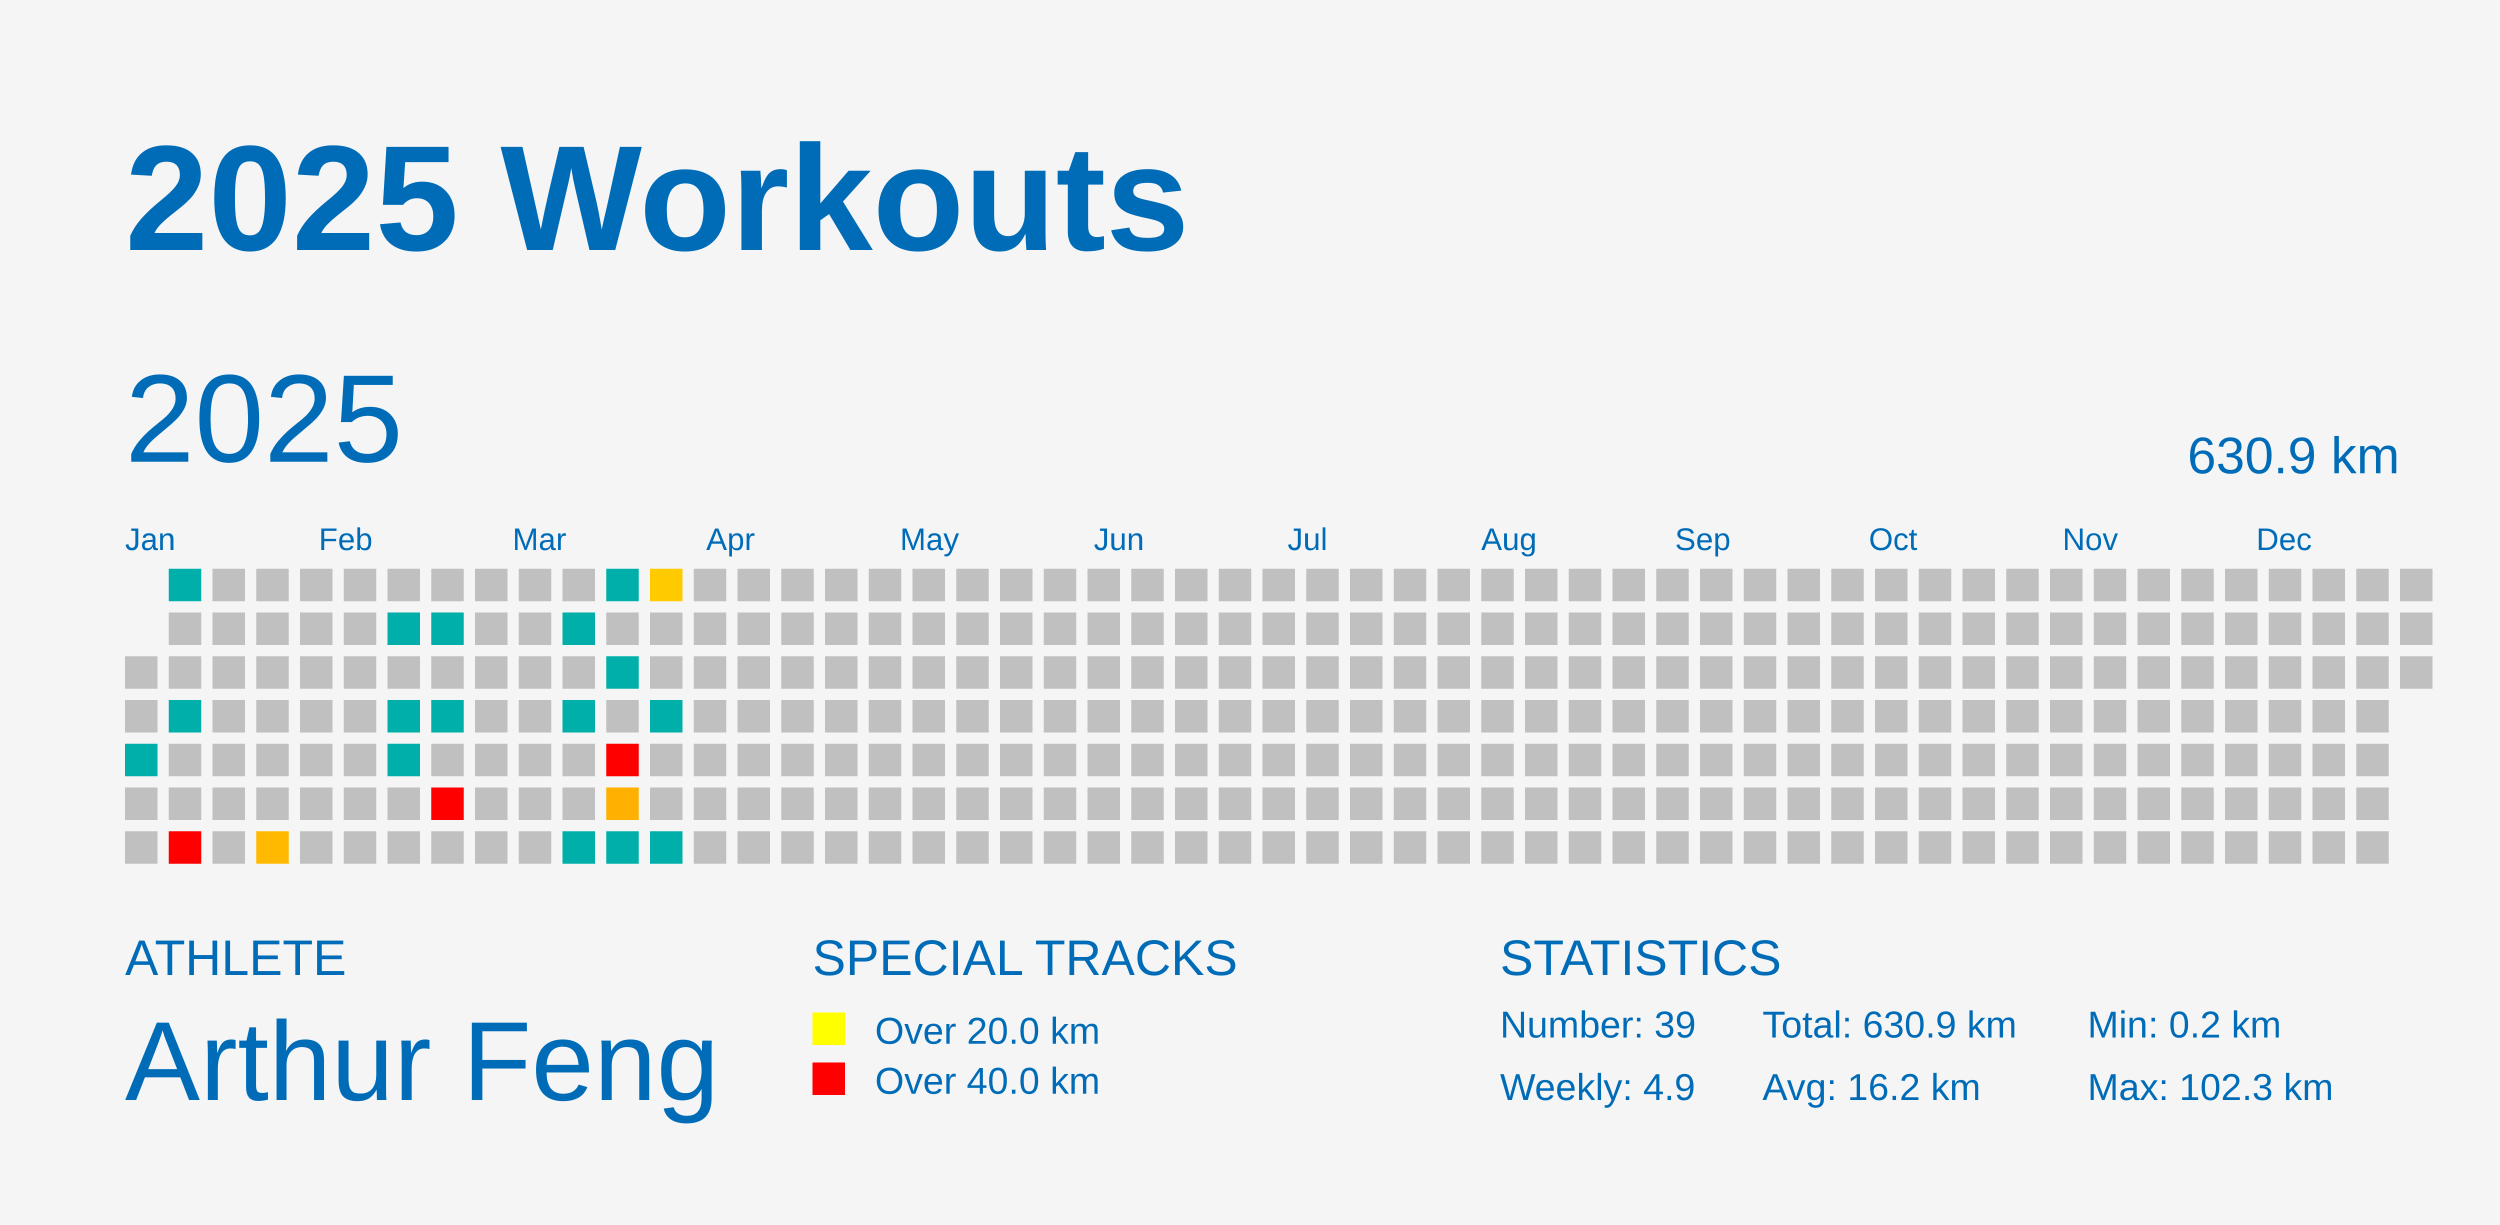
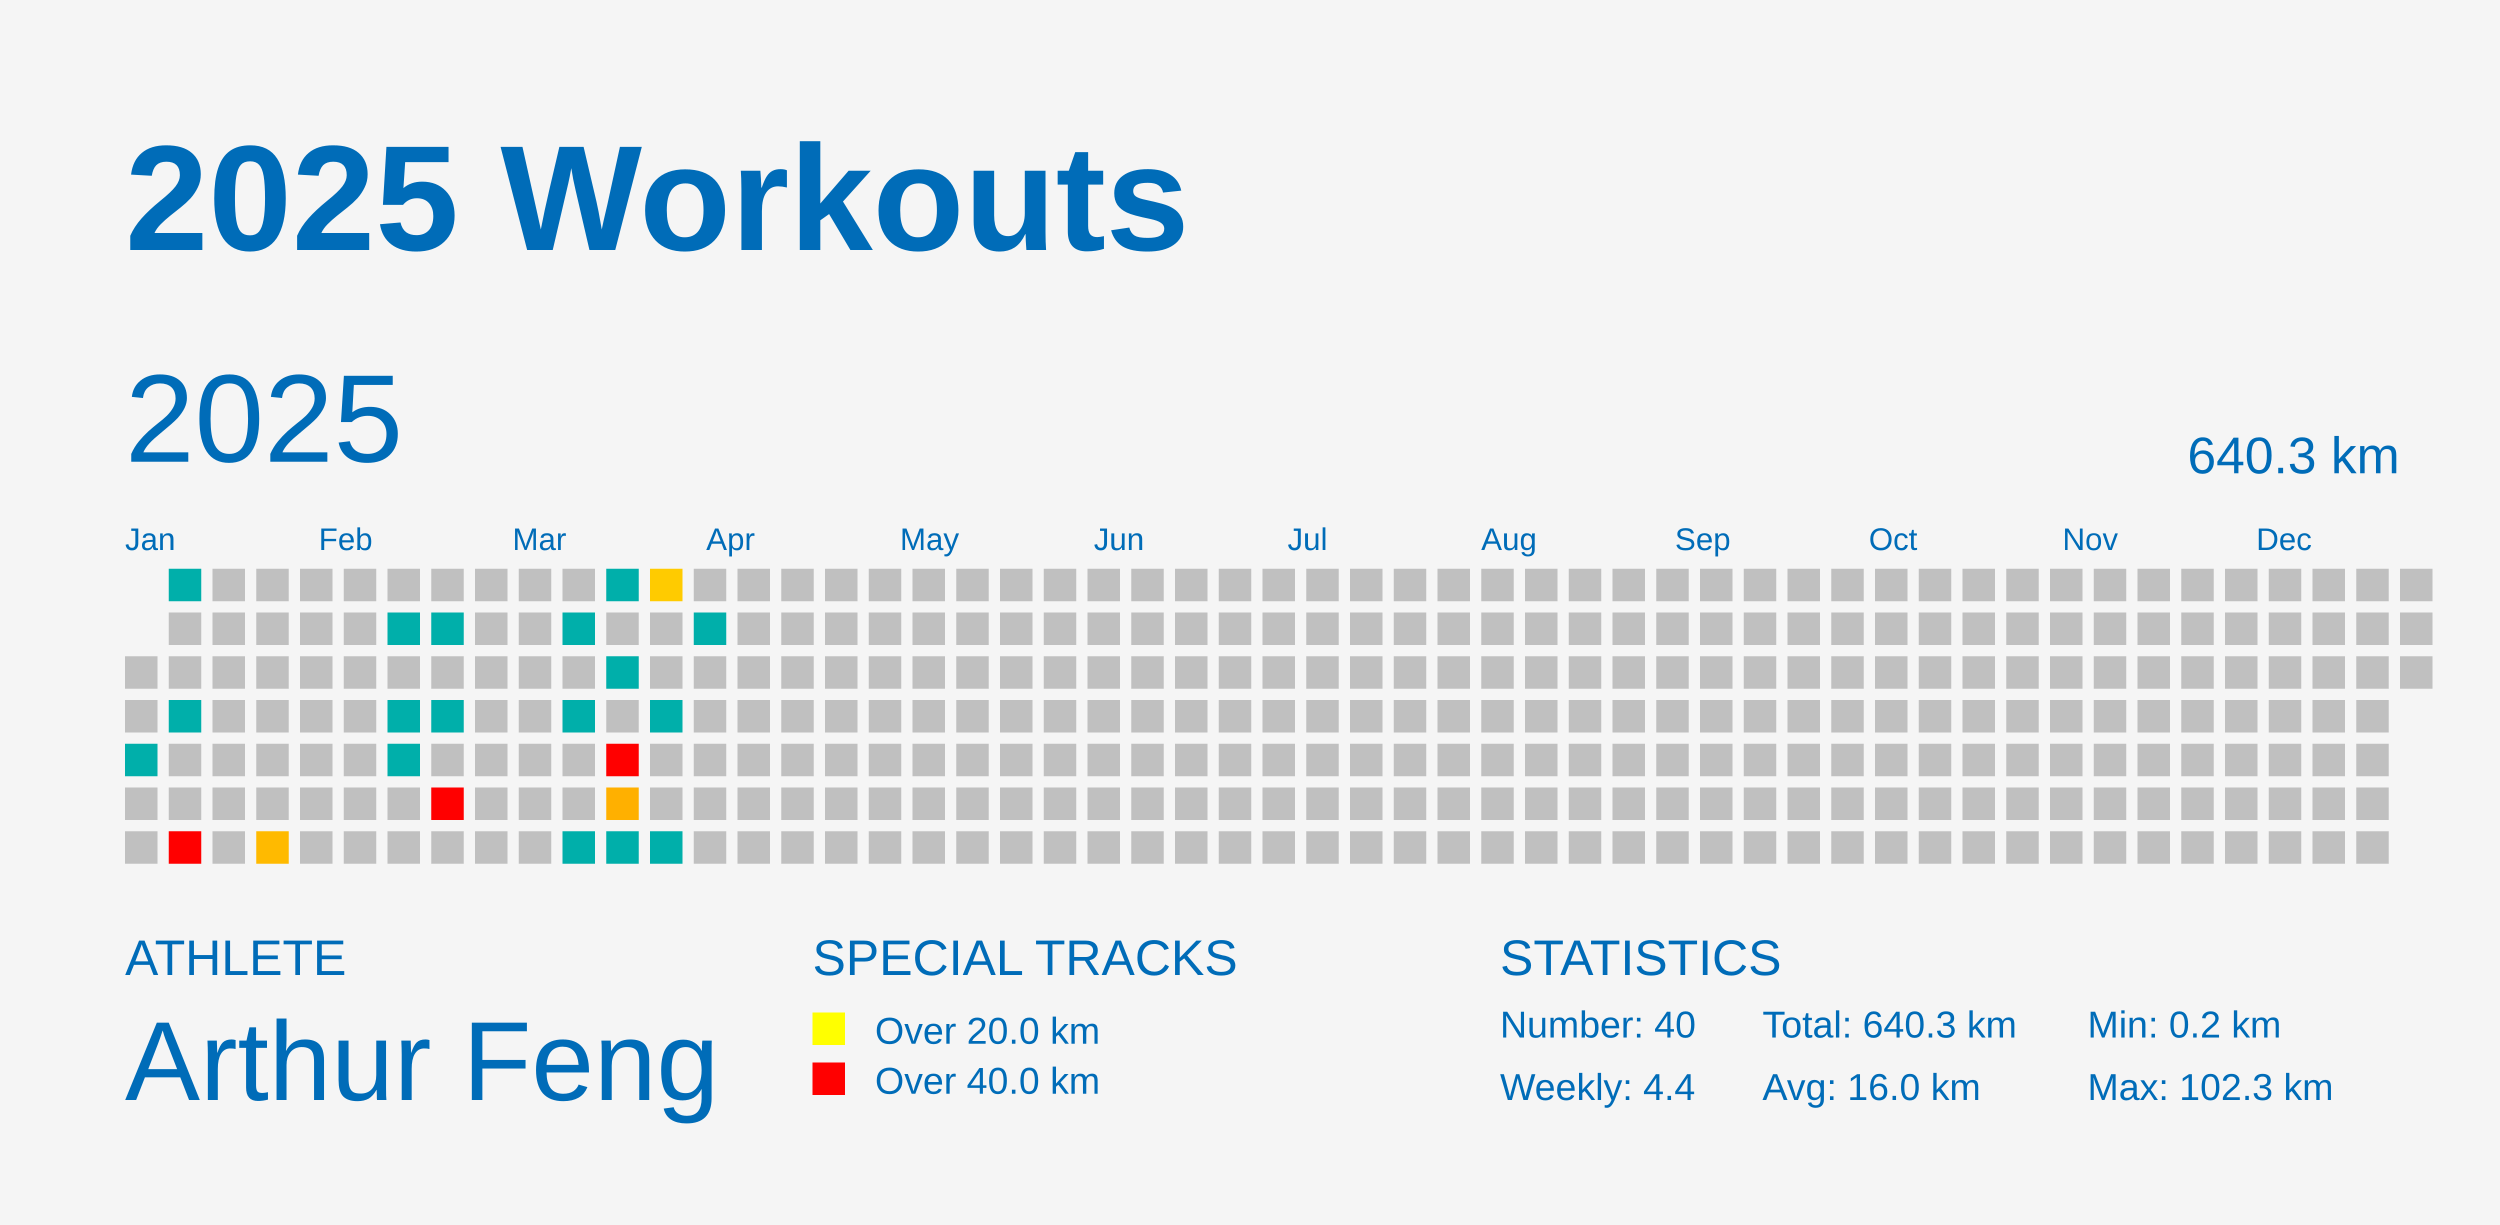
<svg xmlns="http://www.w3.org/2000/svg" baseProfile="full" height="98mm" version="1.1" viewBox="0,0,200,98" width="200mm">
  <defs />
  <rect fill="#f5f5f5" height="98" width="200" x="0" y="0" />
  <text fill="#006cb8" style="font-size:12px; font-family:Arial; font-weight:bold;" x="10" y="20">2025 Workouts</text>
  <text fill="#006cb8" style="font-size:4px; font-family:Arial" x="10" y="78">ATHLETE</text>
  <text fill="#006cb8" style="font-size:9px; font-family:Arial" x="10" y="88">Arthur Feng</text>
  <text fill="#006cb8" style="font-size:4px; font-family:Arial" x="65" y="78">SPECIAL TRACKS</text>
  <rect fill="yellow" height="2.6" width="2.6" x="65" y="81" />
  <text fill="#006cb8" style="font-size:3px; font-family:Arial" x="70" y="83.5">Over 20.0 km</text>
  <rect fill="red" height="2.6" width="2.6" x="65" y="85" />
  <text fill="#006cb8" style="font-size:3px; font-family:Arial" x="70" y="87.5">Over 40.0 km</text>
  <text fill="#006cb8" style="font-size:4px; font-family:Arial" x="120" y="78">STATISTICS</text>
-   <text fill="#006cb8" style="font-size:3px; font-family:Arial" x="120" y="83">Number: 39</text>
-   <text fill="#006cb8" style="font-size:3px; font-family:Arial" x="120" y="88">Weekly: 4.9</text>
-   <text fill="#006cb8" style="font-size:3px; font-family:Arial" x="141" y="83">Total: 630.9 km</text>
-   <text fill="#006cb8" style="font-size:3px; font-family:Arial" x="141" y="88">Avg: 16.2 km</text>
+   <text fill="#006cb8" style="font-size:3px; font-family:Arial" x="120" y="83">Number: 40</text>
+   <text fill="#006cb8" style="font-size:3px; font-family:Arial" x="120" y="88">Weekly: 4.4</text>
+   <text fill="#006cb8" style="font-size:3px; font-family:Arial" x="141" y="83">Total: 640.3 km</text>
+   <text fill="#006cb8" style="font-size:3px; font-family:Arial" x="141" y="88">Avg: 16.0 km</text>
  <text fill="#006cb8" style="font-size:3px; font-family:Arial" x="167" y="83">Min: 0.2 km</text>
  <text fill="#006cb8" style="font-size:3px; font-family:Arial" x="167" y="88">Max: 102.3 km</text>
  <text dominant-baseline="hanging" fill="#006cb8" style="font-size:10.0px; font-family:Arial;" x="10" y="30">2025</text>
-   <text dominant-baseline="hanging" fill="#006cb8" style="font-size:4.125px; font-family:Arial;" x="175" y="35">630.9 km</text>
+   <text dominant-baseline="hanging" fill="#006cb8" style="font-size:4.125px; font-family:Arial;" x="175" y="35">640.3 km</text>
  <text fill="#006cb8" style="font-size:2.5px; font-family:Arial" x="10.0" y="44">Jan</text>
  <text fill="#006cb8" style="font-size:2.5px; font-family:Arial" x="25.5" y="44">Feb</text>
  <text fill="#006cb8" style="font-size:2.5px; font-family:Arial" x="41.0" y="44">Mar</text>
  <text fill="#006cb8" style="font-size:2.5px; font-family:Arial" x="56.5" y="44">Apr</text>
  <text fill="#006cb8" style="font-size:2.5px; font-family:Arial" x="72.0" y="44">May</text>
  <text fill="#006cb8" style="font-size:2.5px; font-family:Arial" x="87.5" y="44">Jun</text>
  <text fill="#006cb8" style="font-size:2.5px; font-family:Arial" x="103.0" y="44">Jul</text>
  <text fill="#006cb8" style="font-size:2.5px; font-family:Arial" x="118.5" y="44">Aug</text>
  <text fill="#006cb8" style="font-size:2.5px; font-family:Arial" x="134.0" y="44">Sep</text>
  <text fill="#006cb8" style="font-size:2.5px; font-family:Arial" x="149.5" y="44">Oct</text>
  <text fill="#006cb8" style="font-size:2.5px; font-family:Arial" x="165.0" y="44">Nov</text>
  <text fill="#006cb8" style="font-size:2.5px; font-family:Arial" x="180.5" y="44">Dec</text>
  <rect fill="#C0C0C0" height="2.6" width="2.6" x="10.0" y="52.5" />
  <rect fill="#C0C0C0" height="2.6" width="2.6" x="10.0" y="56.0" />
  <rect fill="#00afaa" height="2.6" width="2.6" x="10.0" y="59.5" />
  <rect fill="#C0C0C0" height="2.6" width="2.6" x="10.0" y="63.0" />
  <rect fill="#C0C0C0" height="2.6" width="2.6" x="10.0" y="66.5" />
  <rect fill="#00afaa" height="2.6" width="2.6" x="13.5" y="45.5" />
  <rect fill="#C0C0C0" height="2.6" width="2.6" x="13.5" y="49.0" />
  <rect fill="#C0C0C0" height="2.6" width="2.6" x="13.5" y="52.5" />
  <rect fill="#00afaa" height="2.6" width="2.6" x="13.5" y="56.0" />
  <rect fill="#C0C0C0" height="2.6" width="2.6" x="13.5" y="59.5" />
  <rect fill="#C0C0C0" height="2.6" width="2.6" x="13.5" y="63.0" />
  <rect fill="red" height="2.6" width="2.6" x="13.5" y="66.5" />
  <rect fill="#C0C0C0" height="2.6" width="2.6" x="17.0" y="45.5" />
  <rect fill="#C0C0C0" height="2.6" width="2.6" x="17.0" y="49.0" />
  <rect fill="#C0C0C0" height="2.6" width="2.6" x="17.0" y="52.5" />
  <rect fill="#C0C0C0" height="2.6" width="2.6" x="17.0" y="56.0" />
  <rect fill="#C0C0C0" height="2.6" width="2.6" x="17.0" y="59.5" />
  <rect fill="#C0C0C0" height="2.6" width="2.6" x="17.0" y="63.0" />
  <rect fill="#C0C0C0" height="2.6" width="2.6" x="17.0" y="66.5" />
  <rect fill="#C0C0C0" height="2.6" width="2.6" x="20.5" y="45.5" />
  <rect fill="#C0C0C0" height="2.6" width="2.6" x="20.5" y="49.0" />
  <rect fill="#C0C0C0" height="2.6" width="2.6" x="20.5" y="52.5" />
  <rect fill="#C0C0C0" height="2.6" width="2.6" x="20.5" y="56.0" />
  <rect fill="#C0C0C0" height="2.6" width="2.6" x="20.5" y="59.5" />
  <rect fill="#C0C0C0" height="2.6" width="2.6" x="20.5" y="63.0" />
  <rect fill="#ffba00" height="2.6" width="2.6" x="20.5" y="66.5" />
  <rect fill="#C0C0C0" height="2.6" width="2.6" x="24.0" y="45.5" />
  <rect fill="#C0C0C0" height="2.6" width="2.6" x="24.0" y="49.0" />
  <rect fill="#C0C0C0" height="2.6" width="2.6" x="24.0" y="52.5" />
  <rect fill="#C0C0C0" height="2.6" width="2.6" x="24.0" y="56.0" />
  <rect fill="#C0C0C0" height="2.6" width="2.6" x="24.0" y="59.5" />
  <rect fill="#C0C0C0" height="2.6" width="2.6" x="24.0" y="63.0" />
  <rect fill="#C0C0C0" height="2.6" width="2.6" x="24.0" y="66.5" />
  <rect fill="#C0C0C0" height="2.6" width="2.6" x="27.5" y="45.5" />
  <rect fill="#C0C0C0" height="2.6" width="2.6" x="27.5" y="49.0" />
  <rect fill="#C0C0C0" height="2.6" width="2.6" x="27.5" y="52.5" />
  <rect fill="#C0C0C0" height="2.6" width="2.6" x="27.5" y="56.0" />
  <rect fill="#C0C0C0" height="2.6" width="2.6" x="27.5" y="59.5" />
  <rect fill="#C0C0C0" height="2.6" width="2.6" x="27.5" y="63.0" />
  <rect fill="#C0C0C0" height="2.6" width="2.6" x="27.5" y="66.5" />
  <rect fill="#C0C0C0" height="2.6" width="2.6" x="31.0" y="45.5" />
  <rect fill="#00afaa" height="2.6" width="2.6" x="31.0" y="49.0" />
  <rect fill="#C0C0C0" height="2.6" width="2.6" x="31.0" y="52.5" />
  <rect fill="#00afaa" height="2.6" width="2.6" x="31.0" y="56.0" />
  <rect fill="#00afaa" height="2.6" width="2.6" x="31.0" y="59.5" />
  <rect fill="#C0C0C0" height="2.6" width="2.6" x="31.0" y="63.0" />
  <rect fill="#C0C0C0" height="2.6" width="2.6" x="31.0" y="66.5" />
  <rect fill="#C0C0C0" height="2.6" width="2.6" x="34.5" y="45.5" />
  <rect fill="#00afaa" height="2.6" width="2.6" x="34.5" y="49.0" />
  <rect fill="#C0C0C0" height="2.6" width="2.6" x="34.5" y="52.5" />
  <rect fill="#00afaa" height="2.6" width="2.6" x="34.5" y="56.0" />
  <rect fill="#C0C0C0" height="2.6" width="2.6" x="34.5" y="59.5" />
  <rect fill="red" height="2.6" width="2.6" x="34.5" y="63.0" />
  <rect fill="#C0C0C0" height="2.6" width="2.6" x="34.5" y="66.5" />
  <rect fill="#C0C0C0" height="2.6" width="2.6" x="38.0" y="45.5" />
  <rect fill="#C0C0C0" height="2.6" width="2.6" x="38.0" y="49.0" />
  <rect fill="#C0C0C0" height="2.6" width="2.6" x="38.0" y="52.5" />
  <rect fill="#C0C0C0" height="2.6" width="2.6" x="38.0" y="56.0" />
  <rect fill="#C0C0C0" height="2.6" width="2.6" x="38.0" y="59.5" />
  <rect fill="#C0C0C0" height="2.6" width="2.6" x="38.0" y="63.0" />
  <rect fill="#C0C0C0" height="2.6" width="2.6" x="38.0" y="66.5" />
  <rect fill="#C0C0C0" height="2.6" width="2.6" x="41.5" y="45.5" />
  <rect fill="#C0C0C0" height="2.6" width="2.6" x="41.5" y="49.0" />
  <rect fill="#C0C0C0" height="2.6" width="2.6" x="41.5" y="52.5" />
  <rect fill="#C0C0C0" height="2.6" width="2.6" x="41.5" y="56.0" />
  <rect fill="#C0C0C0" height="2.6" width="2.6" x="41.5" y="59.5" />
  <rect fill="#C0C0C0" height="2.6" width="2.6" x="41.5" y="63.0" />
  <rect fill="#C0C0C0" height="2.6" width="2.6" x="41.5" y="66.5" />
  <rect fill="#C0C0C0" height="2.6" width="2.6" x="45.0" y="45.5" />
  <rect fill="#00afaa" height="2.6" width="2.6" x="45.0" y="49.0" />
  <rect fill="#C0C0C0" height="2.6" width="2.6" x="45.0" y="52.5" />
  <rect fill="#00afaa" height="2.6" width="2.6" x="45.0" y="56.0" />
  <rect fill="#C0C0C0" height="2.6" width="2.6" x="45.0" y="59.5" />
  <rect fill="#C0C0C0" height="2.6" width="2.6" x="45.0" y="63.0" />
  <rect fill="#00afaa" height="2.6" width="2.6" x="45.0" y="66.5" />
  <rect fill="#00afaa" height="2.6" width="2.6" x="48.5" y="45.5" />
  <rect fill="#C0C0C0" height="2.6" width="2.6" x="48.5" y="49.0" />
  <rect fill="#00afaa" height="2.6" width="2.6" x="48.5" y="52.5" />
  <rect fill="#C0C0C0" height="2.6" width="2.6" x="48.5" y="56.0" />
  <rect fill="red" height="2.6" width="2.6" x="48.5" y="59.5" />
  <rect fill="#ffb000" height="2.6" width="2.6" x="48.5" y="63.0" />
  <rect fill="#00afaa" height="2.6" width="2.6" x="48.5" y="66.5" />
  <rect fill="#ffcb00" height="2.6" width="2.6" x="52.0" y="45.5" />
  <rect fill="#C0C0C0" height="2.6" width="2.6" x="52.0" y="49.0" />
  <rect fill="#C0C0C0" height="2.6" width="2.6" x="52.0" y="52.5" />
  <rect fill="#00afaa" height="2.6" width="2.6" x="52.0" y="56.0" />
  <rect fill="#C0C0C0" height="2.6" width="2.6" x="52.0" y="59.5" />
  <rect fill="#C0C0C0" height="2.6" width="2.6" x="52.0" y="63.0" />
  <rect fill="#00afaa" height="2.6" width="2.6" x="52.0" y="66.5" />
  <rect fill="#C0C0C0" height="2.6" width="2.6" x="55.5" y="45.5" />
-   <rect fill="#C0C0C0" height="2.6" width="2.6" x="55.5" y="49.0" />
+   <rect fill="#00afaa" height="2.6" width="2.6" x="55.5" y="49.0" />
  <rect fill="#C0C0C0" height="2.6" width="2.6" x="55.5" y="52.5" />
  <rect fill="#C0C0C0" height="2.6" width="2.6" x="55.5" y="56.0" />
  <rect fill="#C0C0C0" height="2.6" width="2.6" x="55.5" y="59.5" />
  <rect fill="#C0C0C0" height="2.6" width="2.6" x="55.5" y="63.0" />
  <rect fill="#C0C0C0" height="2.6" width="2.6" x="55.5" y="66.5" />
  <rect fill="#C0C0C0" height="2.6" width="2.6" x="59.0" y="45.5" />
  <rect fill="#C0C0C0" height="2.6" width="2.6" x="59.0" y="49.0" />
  <rect fill="#C0C0C0" height="2.6" width="2.6" x="59.0" y="52.5" />
  <rect fill="#C0C0C0" height="2.6" width="2.6" x="59.0" y="56.0" />
  <rect fill="#C0C0C0" height="2.6" width="2.6" x="59.0" y="59.5" />
  <rect fill="#C0C0C0" height="2.6" width="2.6" x="59.0" y="63.0" />
  <rect fill="#C0C0C0" height="2.6" width="2.6" x="59.0" y="66.5" />
  <rect fill="#C0C0C0" height="2.6" width="2.6" x="62.5" y="45.5" />
  <rect fill="#C0C0C0" height="2.6" width="2.6" x="62.5" y="49.0" />
  <rect fill="#C0C0C0" height="2.6" width="2.6" x="62.5" y="52.5" />
  <rect fill="#C0C0C0" height="2.6" width="2.6" x="62.5" y="56.0" />
  <rect fill="#C0C0C0" height="2.6" width="2.6" x="62.5" y="59.5" />
  <rect fill="#C0C0C0" height="2.6" width="2.6" x="62.5" y="63.0" />
  <rect fill="#C0C0C0" height="2.6" width="2.6" x="62.5" y="66.5" />
  <rect fill="#C0C0C0" height="2.6" width="2.6" x="66.0" y="45.5" />
  <rect fill="#C0C0C0" height="2.6" width="2.6" x="66.0" y="49.0" />
  <rect fill="#C0C0C0" height="2.6" width="2.6" x="66.0" y="52.5" />
  <rect fill="#C0C0C0" height="2.6" width="2.6" x="66.0" y="56.0" />
  <rect fill="#C0C0C0" height="2.6" width="2.6" x="66.0" y="59.5" />
  <rect fill="#C0C0C0" height="2.6" width="2.6" x="66.0" y="63.0" />
  <rect fill="#C0C0C0" height="2.6" width="2.6" x="66.0" y="66.5" />
  <rect fill="#C0C0C0" height="2.6" width="2.6" x="69.5" y="45.5" />
  <rect fill="#C0C0C0" height="2.6" width="2.6" x="69.5" y="49.0" />
  <rect fill="#C0C0C0" height="2.6" width="2.6" x="69.5" y="52.5" />
  <rect fill="#C0C0C0" height="2.6" width="2.6" x="69.5" y="56.0" />
  <rect fill="#C0C0C0" height="2.6" width="2.6" x="69.5" y="59.5" />
  <rect fill="#C0C0C0" height="2.6" width="2.6" x="69.5" y="63.0" />
  <rect fill="#C0C0C0" height="2.6" width="2.6" x="69.5" y="66.5" />
  <rect fill="#C0C0C0" height="2.6" width="2.6" x="73.0" y="45.5" />
  <rect fill="#C0C0C0" height="2.6" width="2.6" x="73.0" y="49.0" />
  <rect fill="#C0C0C0" height="2.6" width="2.6" x="73.0" y="52.5" />
  <rect fill="#C0C0C0" height="2.6" width="2.6" x="73.0" y="56.0" />
  <rect fill="#C0C0C0" height="2.6" width="2.6" x="73.0" y="59.5" />
  <rect fill="#C0C0C0" height="2.6" width="2.6" x="73.0" y="63.0" />
  <rect fill="#C0C0C0" height="2.6" width="2.6" x="73.0" y="66.5" />
  <rect fill="#C0C0C0" height="2.6" width="2.6" x="76.5" y="45.5" />
  <rect fill="#C0C0C0" height="2.6" width="2.6" x="76.5" y="49.0" />
  <rect fill="#C0C0C0" height="2.6" width="2.6" x="76.5" y="52.5" />
  <rect fill="#C0C0C0" height="2.6" width="2.6" x="76.5" y="56.0" />
  <rect fill="#C0C0C0" height="2.6" width="2.6" x="76.5" y="59.5" />
  <rect fill="#C0C0C0" height="2.6" width="2.6" x="76.5" y="63.0" />
  <rect fill="#C0C0C0" height="2.6" width="2.6" x="76.5" y="66.5" />
  <rect fill="#C0C0C0" height="2.6" width="2.6" x="80.0" y="45.5" />
  <rect fill="#C0C0C0" height="2.6" width="2.6" x="80.0" y="49.0" />
  <rect fill="#C0C0C0" height="2.6" width="2.6" x="80.0" y="52.5" />
  <rect fill="#C0C0C0" height="2.6" width="2.6" x="80.0" y="56.0" />
  <rect fill="#C0C0C0" height="2.6" width="2.6" x="80.0" y="59.5" />
  <rect fill="#C0C0C0" height="2.6" width="2.6" x="80.0" y="63.0" />
  <rect fill="#C0C0C0" height="2.6" width="2.6" x="80.0" y="66.5" />
  <rect fill="#C0C0C0" height="2.6" width="2.6" x="83.5" y="45.5" />
  <rect fill="#C0C0C0" height="2.6" width="2.6" x="83.5" y="49.0" />
  <rect fill="#C0C0C0" height="2.6" width="2.6" x="83.5" y="52.5" />
  <rect fill="#C0C0C0" height="2.6" width="2.6" x="83.5" y="56.0" />
  <rect fill="#C0C0C0" height="2.6" width="2.6" x="83.5" y="59.5" />
  <rect fill="#C0C0C0" height="2.6" width="2.6" x="83.5" y="63.0" />
  <rect fill="#C0C0C0" height="2.6" width="2.6" x="83.5" y="66.5" />
  <rect fill="#C0C0C0" height="2.6" width="2.6" x="87.0" y="45.5" />
  <rect fill="#C0C0C0" height="2.6" width="2.6" x="87.0" y="49.0" />
  <rect fill="#C0C0C0" height="2.6" width="2.6" x="87.0" y="52.5" />
  <rect fill="#C0C0C0" height="2.6" width="2.6" x="87.0" y="56.0" />
  <rect fill="#C0C0C0" height="2.6" width="2.6" x="87.0" y="59.5" />
  <rect fill="#C0C0C0" height="2.6" width="2.6" x="87.0" y="63.0" />
  <rect fill="#C0C0C0" height="2.6" width="2.6" x="87.0" y="66.5" />
  <rect fill="#C0C0C0" height="2.6" width="2.6" x="90.5" y="45.5" />
  <rect fill="#C0C0C0" height="2.6" width="2.6" x="90.5" y="49.0" />
  <rect fill="#C0C0C0" height="2.6" width="2.6" x="90.5" y="52.5" />
  <rect fill="#C0C0C0" height="2.6" width="2.6" x="90.5" y="56.0" />
  <rect fill="#C0C0C0" height="2.6" width="2.6" x="90.5" y="59.5" />
  <rect fill="#C0C0C0" height="2.6" width="2.6" x="90.5" y="63.0" />
  <rect fill="#C0C0C0" height="2.6" width="2.6" x="90.5" y="66.5" />
  <rect fill="#C0C0C0" height="2.6" width="2.6" x="94.0" y="45.5" />
  <rect fill="#C0C0C0" height="2.6" width="2.6" x="94.0" y="49.0" />
  <rect fill="#C0C0C0" height="2.6" width="2.6" x="94.0" y="52.5" />
  <rect fill="#C0C0C0" height="2.6" width="2.6" x="94.0" y="56.0" />
  <rect fill="#C0C0C0" height="2.6" width="2.6" x="94.0" y="59.5" />
  <rect fill="#C0C0C0" height="2.6" width="2.6" x="94.0" y="63.0" />
  <rect fill="#C0C0C0" height="2.6" width="2.6" x="94.0" y="66.5" />
  <rect fill="#C0C0C0" height="2.6" width="2.6" x="97.5" y="45.5" />
  <rect fill="#C0C0C0" height="2.6" width="2.6" x="97.5" y="49.0" />
  <rect fill="#C0C0C0" height="2.6" width="2.6" x="97.5" y="52.5" />
  <rect fill="#C0C0C0" height="2.6" width="2.6" x="97.5" y="56.0" />
  <rect fill="#C0C0C0" height="2.6" width="2.6" x="97.5" y="59.5" />
  <rect fill="#C0C0C0" height="2.6" width="2.6" x="97.5" y="63.0" />
  <rect fill="#C0C0C0" height="2.6" width="2.6" x="97.5" y="66.5" />
  <rect fill="#C0C0C0" height="2.6" width="2.6" x="101.0" y="45.5" />
  <rect fill="#C0C0C0" height="2.6" width="2.6" x="101.0" y="49.0" />
  <rect fill="#C0C0C0" height="2.6" width="2.6" x="101.0" y="52.5" />
  <rect fill="#C0C0C0" height="2.6" width="2.6" x="101.0" y="56.0" />
  <rect fill="#C0C0C0" height="2.6" width="2.6" x="101.0" y="59.5" />
  <rect fill="#C0C0C0" height="2.6" width="2.6" x="101.0" y="63.0" />
  <rect fill="#C0C0C0" height="2.6" width="2.6" x="101.0" y="66.5" />
  <rect fill="#C0C0C0" height="2.6" width="2.6" x="104.5" y="45.5" />
  <rect fill="#C0C0C0" height="2.6" width="2.6" x="104.5" y="49.0" />
  <rect fill="#C0C0C0" height="2.6" width="2.6" x="104.5" y="52.5" />
  <rect fill="#C0C0C0" height="2.6" width="2.6" x="104.5" y="56.0" />
  <rect fill="#C0C0C0" height="2.6" width="2.6" x="104.5" y="59.5" />
  <rect fill="#C0C0C0" height="2.6" width="2.6" x="104.5" y="63.0" />
  <rect fill="#C0C0C0" height="2.6" width="2.6" x="104.5" y="66.5" />
  <rect fill="#C0C0C0" height="2.6" width="2.6" x="108.0" y="45.5" />
  <rect fill="#C0C0C0" height="2.6" width="2.6" x="108.0" y="49.0" />
  <rect fill="#C0C0C0" height="2.6" width="2.6" x="108.0" y="52.5" />
  <rect fill="#C0C0C0" height="2.6" width="2.6" x="108.0" y="56.0" />
  <rect fill="#C0C0C0" height="2.6" width="2.6" x="108.0" y="59.5" />
  <rect fill="#C0C0C0" height="2.6" width="2.6" x="108.0" y="63.0" />
  <rect fill="#C0C0C0" height="2.6" width="2.6" x="108.0" y="66.5" />
  <rect fill="#C0C0C0" height="2.6" width="2.6" x="111.5" y="45.5" />
  <rect fill="#C0C0C0" height="2.6" width="2.6" x="111.5" y="49.0" />
  <rect fill="#C0C0C0" height="2.6" width="2.6" x="111.5" y="52.5" />
  <rect fill="#C0C0C0" height="2.6" width="2.6" x="111.5" y="56.0" />
  <rect fill="#C0C0C0" height="2.6" width="2.6" x="111.5" y="59.5" />
  <rect fill="#C0C0C0" height="2.6" width="2.6" x="111.5" y="63.0" />
  <rect fill="#C0C0C0" height="2.6" width="2.6" x="111.5" y="66.5" />
  <rect fill="#C0C0C0" height="2.6" width="2.6" x="115.0" y="45.5" />
  <rect fill="#C0C0C0" height="2.6" width="2.6" x="115.0" y="49.0" />
  <rect fill="#C0C0C0" height="2.6" width="2.6" x="115.0" y="52.5" />
  <rect fill="#C0C0C0" height="2.6" width="2.6" x="115.0" y="56.0" />
  <rect fill="#C0C0C0" height="2.6" width="2.6" x="115.0" y="59.5" />
  <rect fill="#C0C0C0" height="2.6" width="2.6" x="115.0" y="63.0" />
  <rect fill="#C0C0C0" height="2.6" width="2.6" x="115.0" y="66.5" />
  <rect fill="#C0C0C0" height="2.6" width="2.6" x="118.5" y="45.5" />
  <rect fill="#C0C0C0" height="2.6" width="2.6" x="118.5" y="49.0" />
  <rect fill="#C0C0C0" height="2.6" width="2.6" x="118.5" y="52.5" />
  <rect fill="#C0C0C0" height="2.6" width="2.6" x="118.5" y="56.0" />
  <rect fill="#C0C0C0" height="2.6" width="2.6" x="118.5" y="59.5" />
  <rect fill="#C0C0C0" height="2.6" width="2.6" x="118.5" y="63.0" />
  <rect fill="#C0C0C0" height="2.6" width="2.6" x="118.5" y="66.5" />
  <rect fill="#C0C0C0" height="2.6" width="2.6" x="122.0" y="45.5" />
  <rect fill="#C0C0C0" height="2.6" width="2.6" x="122.0" y="49.0" />
  <rect fill="#C0C0C0" height="2.6" width="2.6" x="122.0" y="52.5" />
  <rect fill="#C0C0C0" height="2.6" width="2.6" x="122.0" y="56.0" />
  <rect fill="#C0C0C0" height="2.6" width="2.6" x="122.0" y="59.5" />
  <rect fill="#C0C0C0" height="2.6" width="2.6" x="122.0" y="63.0" />
  <rect fill="#C0C0C0" height="2.6" width="2.6" x="122.0" y="66.5" />
  <rect fill="#C0C0C0" height="2.6" width="2.6" x="125.5" y="45.5" />
  <rect fill="#C0C0C0" height="2.6" width="2.6" x="125.5" y="49.0" />
  <rect fill="#C0C0C0" height="2.6" width="2.6" x="125.5" y="52.5" />
  <rect fill="#C0C0C0" height="2.6" width="2.6" x="125.5" y="56.0" />
  <rect fill="#C0C0C0" height="2.6" width="2.6" x="125.5" y="59.5" />
  <rect fill="#C0C0C0" height="2.6" width="2.6" x="125.5" y="63.0" />
  <rect fill="#C0C0C0" height="2.6" width="2.6" x="125.5" y="66.5" />
  <rect fill="#C0C0C0" height="2.6" width="2.6" x="129.0" y="45.5" />
  <rect fill="#C0C0C0" height="2.6" width="2.6" x="129.0" y="49.0" />
  <rect fill="#C0C0C0" height="2.6" width="2.6" x="129.0" y="52.5" />
  <rect fill="#C0C0C0" height="2.6" width="2.6" x="129.0" y="56.0" />
  <rect fill="#C0C0C0" height="2.6" width="2.6" x="129.0" y="59.5" />
  <rect fill="#C0C0C0" height="2.6" width="2.6" x="129.0" y="63.0" />
  <rect fill="#C0C0C0" height="2.6" width="2.6" x="129.0" y="66.5" />
  <rect fill="#C0C0C0" height="2.6" width="2.6" x="132.5" y="45.5" />
  <rect fill="#C0C0C0" height="2.6" width="2.6" x="132.5" y="49.0" />
  <rect fill="#C0C0C0" height="2.6" width="2.6" x="132.5" y="52.5" />
  <rect fill="#C0C0C0" height="2.6" width="2.6" x="132.5" y="56.0" />
  <rect fill="#C0C0C0" height="2.6" width="2.6" x="132.5" y="59.5" />
  <rect fill="#C0C0C0" height="2.6" width="2.6" x="132.5" y="63.0" />
  <rect fill="#C0C0C0" height="2.6" width="2.6" x="132.5" y="66.5" />
  <rect fill="#C0C0C0" height="2.6" width="2.6" x="136.0" y="45.5" />
  <rect fill="#C0C0C0" height="2.6" width="2.6" x="136.0" y="49.0" />
  <rect fill="#C0C0C0" height="2.6" width="2.6" x="136.0" y="52.5" />
  <rect fill="#C0C0C0" height="2.6" width="2.6" x="136.0" y="56.0" />
  <rect fill="#C0C0C0" height="2.6" width="2.6" x="136.0" y="59.5" />
  <rect fill="#C0C0C0" height="2.6" width="2.6" x="136.0" y="63.0" />
  <rect fill="#C0C0C0" height="2.6" width="2.6" x="136.0" y="66.5" />
  <rect fill="#C0C0C0" height="2.6" width="2.6" x="139.5" y="45.5" />
  <rect fill="#C0C0C0" height="2.6" width="2.6" x="139.5" y="49.0" />
  <rect fill="#C0C0C0" height="2.6" width="2.6" x="139.5" y="52.5" />
  <rect fill="#C0C0C0" height="2.6" width="2.6" x="139.5" y="56.0" />
  <rect fill="#C0C0C0" height="2.6" width="2.6" x="139.5" y="59.5" />
  <rect fill="#C0C0C0" height="2.6" width="2.6" x="139.5" y="63.0" />
  <rect fill="#C0C0C0" height="2.6" width="2.6" x="139.5" y="66.5" />
  <rect fill="#C0C0C0" height="2.6" width="2.6" x="143.0" y="45.5" />
  <rect fill="#C0C0C0" height="2.6" width="2.6" x="143.0" y="49.0" />
  <rect fill="#C0C0C0" height="2.6" width="2.6" x="143.0" y="52.5" />
  <rect fill="#C0C0C0" height="2.6" width="2.6" x="143.0" y="56.0" />
  <rect fill="#C0C0C0" height="2.6" width="2.6" x="143.0" y="59.5" />
  <rect fill="#C0C0C0" height="2.6" width="2.6" x="143.0" y="63.0" />
  <rect fill="#C0C0C0" height="2.6" width="2.6" x="143.0" y="66.5" />
  <rect fill="#C0C0C0" height="2.6" width="2.6" x="146.5" y="45.5" />
  <rect fill="#C0C0C0" height="2.6" width="2.6" x="146.5" y="49.0" />
  <rect fill="#C0C0C0" height="2.6" width="2.6" x="146.5" y="52.5" />
  <rect fill="#C0C0C0" height="2.6" width="2.6" x="146.5" y="56.0" />
  <rect fill="#C0C0C0" height="2.6" width="2.6" x="146.5" y="59.5" />
  <rect fill="#C0C0C0" height="2.6" width="2.6" x="146.5" y="63.0" />
  <rect fill="#C0C0C0" height="2.6" width="2.6" x="146.5" y="66.5" />
  <rect fill="#C0C0C0" height="2.6" width="2.6" x="150.0" y="45.5" />
  <rect fill="#C0C0C0" height="2.6" width="2.6" x="150.0" y="49.0" />
  <rect fill="#C0C0C0" height="2.6" width="2.6" x="150.0" y="52.5" />
  <rect fill="#C0C0C0" height="2.6" width="2.6" x="150.0" y="56.0" />
  <rect fill="#C0C0C0" height="2.6" width="2.6" x="150.0" y="59.5" />
  <rect fill="#C0C0C0" height="2.6" width="2.6" x="150.0" y="63.0" />
  <rect fill="#C0C0C0" height="2.6" width="2.6" x="150.0" y="66.5" />
  <rect fill="#C0C0C0" height="2.6" width="2.6" x="153.5" y="45.5" />
  <rect fill="#C0C0C0" height="2.6" width="2.6" x="153.5" y="49.0" />
  <rect fill="#C0C0C0" height="2.6" width="2.6" x="153.5" y="52.5" />
  <rect fill="#C0C0C0" height="2.6" width="2.6" x="153.5" y="56.0" />
  <rect fill="#C0C0C0" height="2.6" width="2.6" x="153.5" y="59.5" />
  <rect fill="#C0C0C0" height="2.6" width="2.6" x="153.5" y="63.0" />
  <rect fill="#C0C0C0" height="2.6" width="2.6" x="153.5" y="66.5" />
  <rect fill="#C0C0C0" height="2.6" width="2.6" x="157.0" y="45.5" />
  <rect fill="#C0C0C0" height="2.6" width="2.6" x="157.0" y="49.0" />
  <rect fill="#C0C0C0" height="2.6" width="2.6" x="157.0" y="52.5" />
  <rect fill="#C0C0C0" height="2.6" width="2.6" x="157.0" y="56.0" />
  <rect fill="#C0C0C0" height="2.6" width="2.6" x="157.0" y="59.5" />
  <rect fill="#C0C0C0" height="2.6" width="2.6" x="157.0" y="63.0" />
  <rect fill="#C0C0C0" height="2.6" width="2.6" x="157.0" y="66.5" />
  <rect fill="#C0C0C0" height="2.6" width="2.6" x="160.5" y="45.5" />
  <rect fill="#C0C0C0" height="2.6" width="2.6" x="160.5" y="49.0" />
  <rect fill="#C0C0C0" height="2.6" width="2.6" x="160.5" y="52.5" />
  <rect fill="#C0C0C0" height="2.6" width="2.6" x="160.5" y="56.0" />
  <rect fill="#C0C0C0" height="2.6" width="2.6" x="160.5" y="59.5" />
  <rect fill="#C0C0C0" height="2.6" width="2.6" x="160.5" y="63.0" />
  <rect fill="#C0C0C0" height="2.6" width="2.6" x="160.5" y="66.5" />
  <rect fill="#C0C0C0" height="2.6" width="2.6" x="164.0" y="45.5" />
  <rect fill="#C0C0C0" height="2.6" width="2.6" x="164.0" y="49.0" />
  <rect fill="#C0C0C0" height="2.6" width="2.6" x="164.0" y="52.5" />
  <rect fill="#C0C0C0" height="2.6" width="2.6" x="164.0" y="56.0" />
  <rect fill="#C0C0C0" height="2.6" width="2.6" x="164.0" y="59.5" />
  <rect fill="#C0C0C0" height="2.6" width="2.6" x="164.0" y="63.0" />
  <rect fill="#C0C0C0" height="2.6" width="2.6" x="164.0" y="66.5" />
  <rect fill="#C0C0C0" height="2.6" width="2.6" x="167.5" y="45.5" />
  <rect fill="#C0C0C0" height="2.6" width="2.6" x="167.5" y="49.0" />
  <rect fill="#C0C0C0" height="2.6" width="2.6" x="167.5" y="52.5" />
  <rect fill="#C0C0C0" height="2.6" width="2.6" x="167.5" y="56.0" />
  <rect fill="#C0C0C0" height="2.6" width="2.6" x="167.5" y="59.5" />
  <rect fill="#C0C0C0" height="2.6" width="2.6" x="167.5" y="63.0" />
  <rect fill="#C0C0C0" height="2.6" width="2.6" x="167.5" y="66.5" />
  <rect fill="#C0C0C0" height="2.6" width="2.6" x="171.0" y="45.5" />
  <rect fill="#C0C0C0" height="2.6" width="2.6" x="171.0" y="49.0" />
  <rect fill="#C0C0C0" height="2.6" width="2.6" x="171.0" y="52.5" />
  <rect fill="#C0C0C0" height="2.6" width="2.6" x="171.0" y="56.0" />
  <rect fill="#C0C0C0" height="2.6" width="2.6" x="171.0" y="59.5" />
  <rect fill="#C0C0C0" height="2.6" width="2.6" x="171.0" y="63.0" />
  <rect fill="#C0C0C0" height="2.6" width="2.6" x="171.0" y="66.5" />
  <rect fill="#C0C0C0" height="2.6" width="2.6" x="174.5" y="45.5" />
  <rect fill="#C0C0C0" height="2.6" width="2.6" x="174.5" y="49.0" />
  <rect fill="#C0C0C0" height="2.6" width="2.6" x="174.5" y="52.5" />
  <rect fill="#C0C0C0" height="2.6" width="2.6" x="174.5" y="56.0" />
  <rect fill="#C0C0C0" height="2.6" width="2.6" x="174.5" y="59.5" />
  <rect fill="#C0C0C0" height="2.6" width="2.6" x="174.5" y="63.0" />
  <rect fill="#C0C0C0" height="2.6" width="2.6" x="174.5" y="66.5" />
  <rect fill="#C0C0C0" height="2.6" width="2.6" x="178.0" y="45.5" />
  <rect fill="#C0C0C0" height="2.6" width="2.6" x="178.0" y="49.0" />
  <rect fill="#C0C0C0" height="2.6" width="2.6" x="178.0" y="52.5" />
  <rect fill="#C0C0C0" height="2.6" width="2.6" x="178.0" y="56.0" />
  <rect fill="#C0C0C0" height="2.6" width="2.6" x="178.0" y="59.5" />
  <rect fill="#C0C0C0" height="2.6" width="2.6" x="178.0" y="63.0" />
  <rect fill="#C0C0C0" height="2.6" width="2.6" x="178.0" y="66.5" />
  <rect fill="#C0C0C0" height="2.6" width="2.6" x="181.5" y="45.5" />
  <rect fill="#C0C0C0" height="2.6" width="2.6" x="181.5" y="49.0" />
  <rect fill="#C0C0C0" height="2.6" width="2.6" x="181.5" y="52.5" />
  <rect fill="#C0C0C0" height="2.6" width="2.6" x="181.5" y="56.0" />
  <rect fill="#C0C0C0" height="2.6" width="2.6" x="181.5" y="59.5" />
  <rect fill="#C0C0C0" height="2.6" width="2.6" x="181.5" y="63.0" />
  <rect fill="#C0C0C0" height="2.6" width="2.6" x="181.5" y="66.5" />
  <rect fill="#C0C0C0" height="2.6" width="2.6" x="185.0" y="45.5" />
  <rect fill="#C0C0C0" height="2.6" width="2.6" x="185.0" y="49.0" />
  <rect fill="#C0C0C0" height="2.6" width="2.6" x="185.0" y="52.5" />
  <rect fill="#C0C0C0" height="2.6" width="2.6" x="185.0" y="56.0" />
  <rect fill="#C0C0C0" height="2.6" width="2.6" x="185.0" y="59.5" />
  <rect fill="#C0C0C0" height="2.6" width="2.6" x="185.0" y="63.0" />
  <rect fill="#C0C0C0" height="2.6" width="2.6" x="185.0" y="66.5" />
  <rect fill="#C0C0C0" height="2.6" width="2.6" x="188.5" y="45.5" />
  <rect fill="#C0C0C0" height="2.6" width="2.6" x="188.5" y="49.0" />
  <rect fill="#C0C0C0" height="2.6" width="2.6" x="188.5" y="52.5" />
  <rect fill="#C0C0C0" height="2.6" width="2.6" x="188.5" y="56.0" />
  <rect fill="#C0C0C0" height="2.6" width="2.6" x="188.5" y="59.5" />
  <rect fill="#C0C0C0" height="2.6" width="2.6" x="188.5" y="63.0" />
  <rect fill="#C0C0C0" height="2.6" width="2.6" x="188.5" y="66.5" />
  <rect fill="#C0C0C0" height="2.6" width="2.6" x="192.0" y="45.5" />
  <rect fill="#C0C0C0" height="2.6" width="2.6" x="192.0" y="49.0" />
  <rect fill="#C0C0C0" height="2.6" width="2.6" x="192.0" y="52.5" />
</svg>
